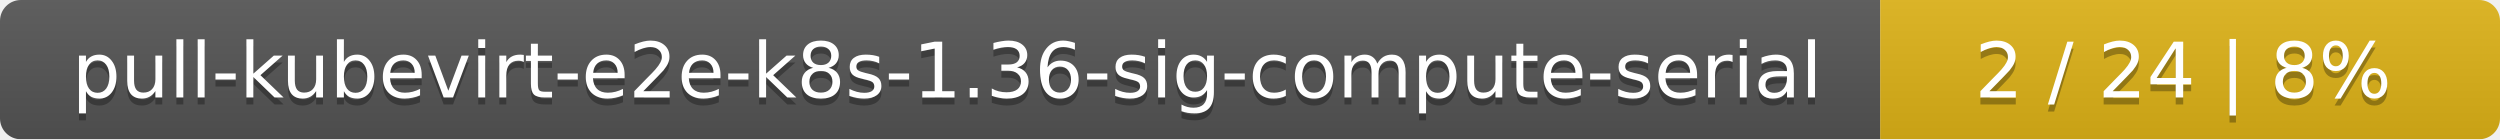
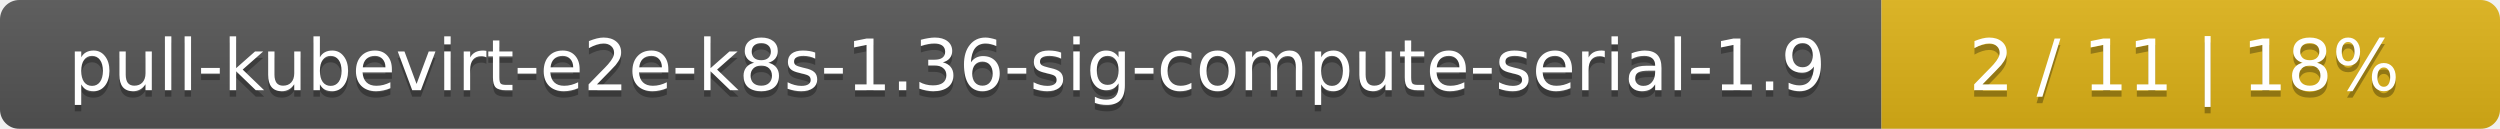
- <svg xmlns="http://www.w3.org/2000/svg" width="359" height="20">
+ <svg xmlns="http://www.w3.org/2000/svg" width="388" height="20">
  <linearGradient id="smooth" x2="0" y2="100%">
    <stop offset="0" stop-color="#bbb" stop-opacity=".1" />
    <stop offset="1" stop-opacity=".1" />
  </linearGradient>
  <mask id="round">
-     <rect width="359" height="20" rx="3" fill="#fff" />
+     <rect width="388" height="20" rx="3" fill="#fff" />
  </mask>
  <g mask="url(#round)">
-     <rect width="270" height="20" fill="#555" />
-     <rect x="270" width="89" height="20" fill="#dfb317" />
-     <rect width="359" height="20" fill="url(#smooth)" />
+     <rect width="292" height="20" fill="#555" />
+     <rect x="292" width="96" height="20" fill="#dfb317" />
+     <rect width="388" height="20" fill="url(#smooth)" />
  </g>
  <g fill="#fff" text-anchor="middle" font-family="DejaVu Sans,Verdana,Geneva,sans-serif" font-size="11">
-     <text x="136" y="15" fill="#010101" fill-opacity=".3">pull-kubevirt-e2e-k8s-1.36-sig-compute-serial</text>
-     <text x="136" y="14">pull-kubevirt-e2e-k8s-1.36-sig-compute-serial</text>
-     <text x="313.5" y="15" fill="#010101" fill-opacity=".3">2 / 24    |    8%</text>
-     <text x="313.5" y="14">2 / 24    |    8%</text>
+     <text x="147" y="15" fill="#010101" fill-opacity=".3">pull-kubevirt-e2e-k8s-1.36-sig-compute-serial-1.9</text>
+     <text x="147" y="14">pull-kubevirt-e2e-k8s-1.36-sig-compute-serial-1.9</text>
+     <text x="339" y="15" fill="#010101" fill-opacity=".3">2 / 11    |    18%</text>
+     <text x="339" y="14">2 / 11    |    18%</text>
  </g>
</svg>
